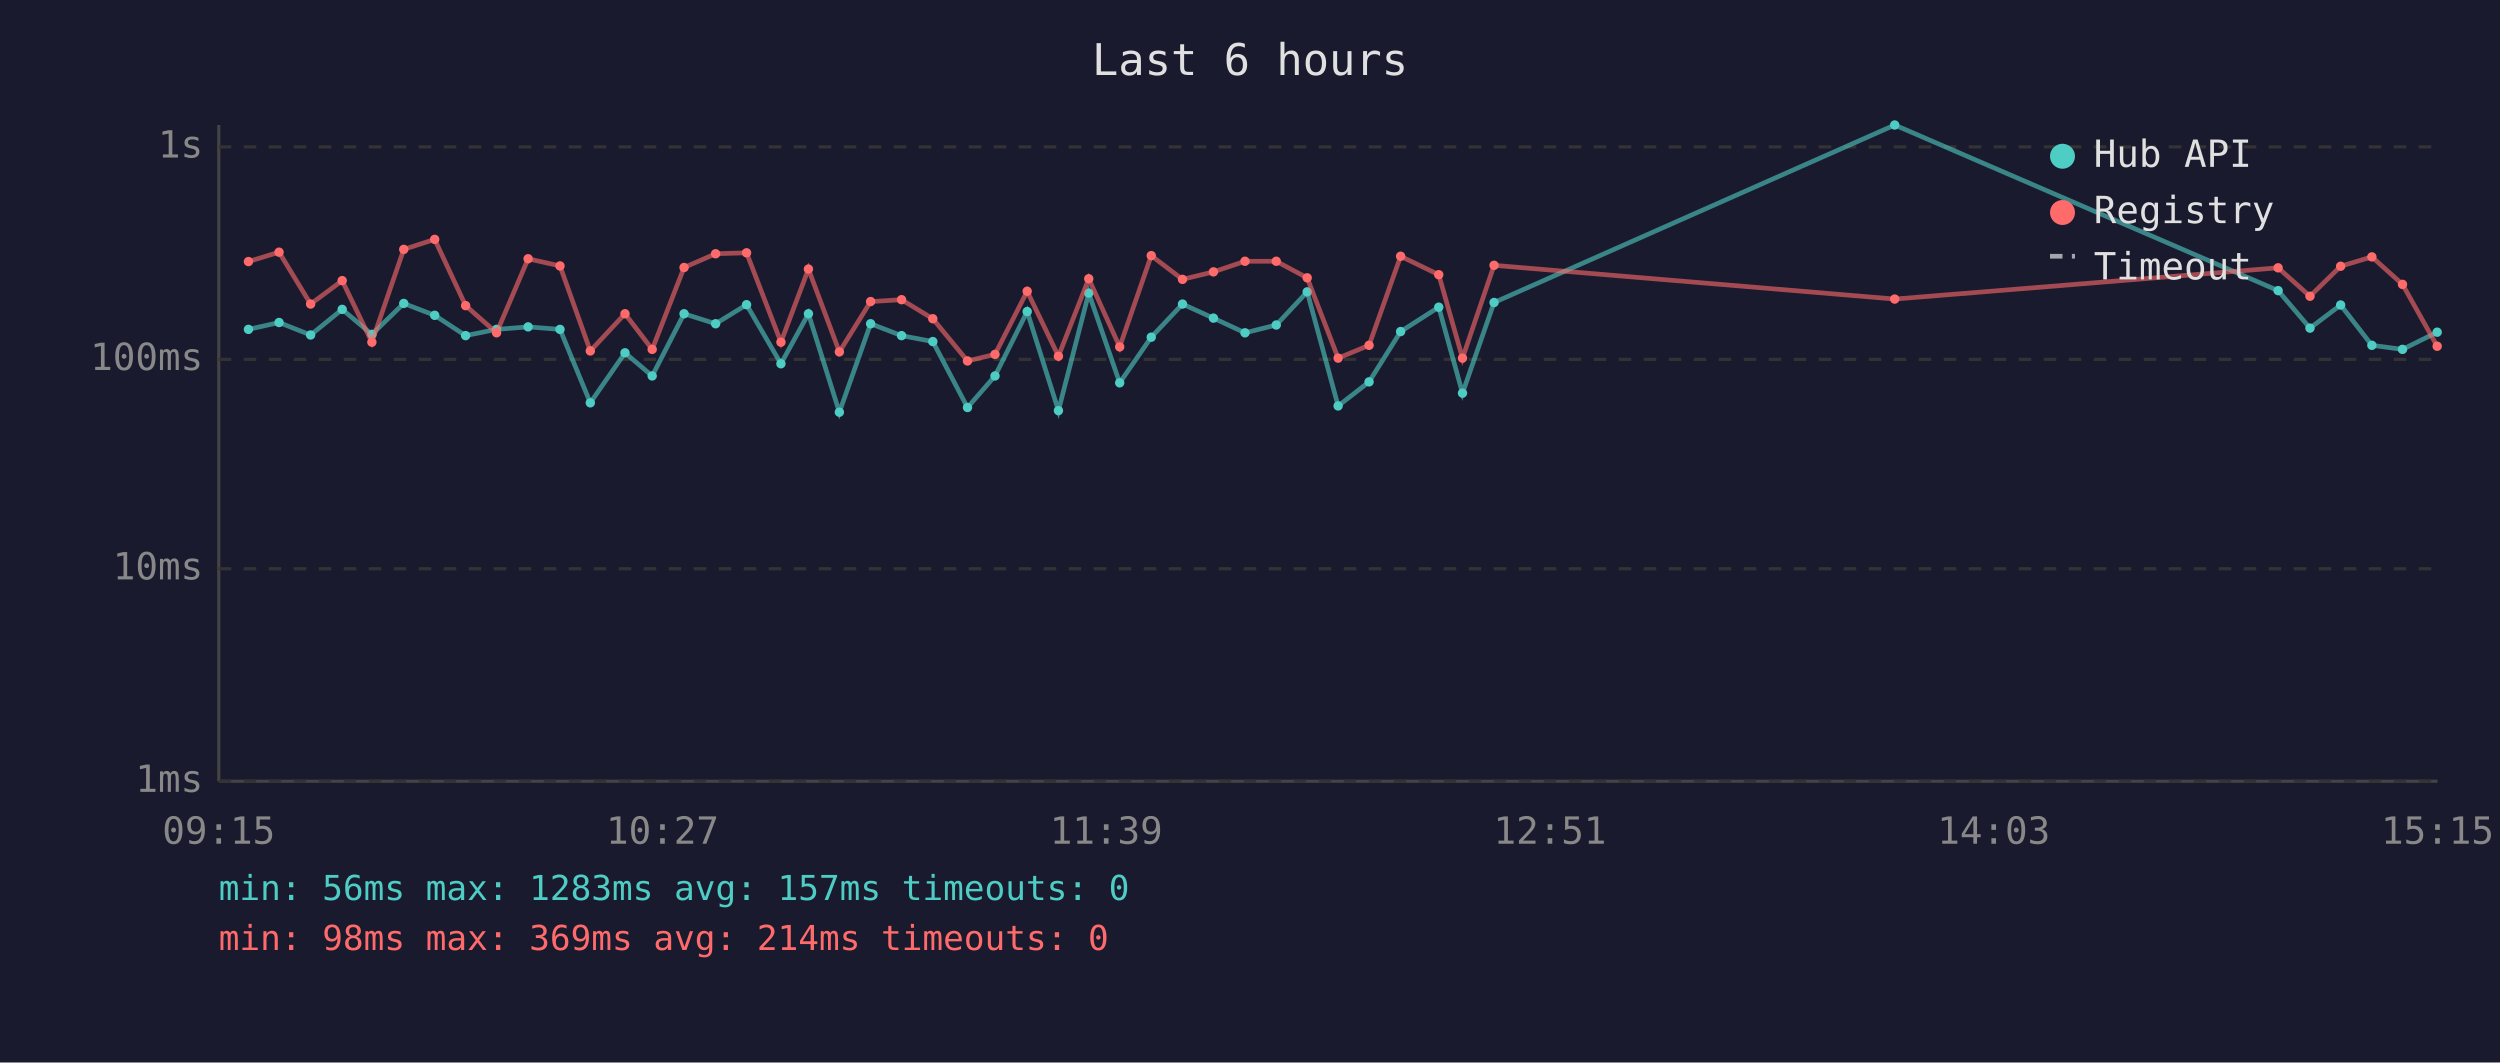
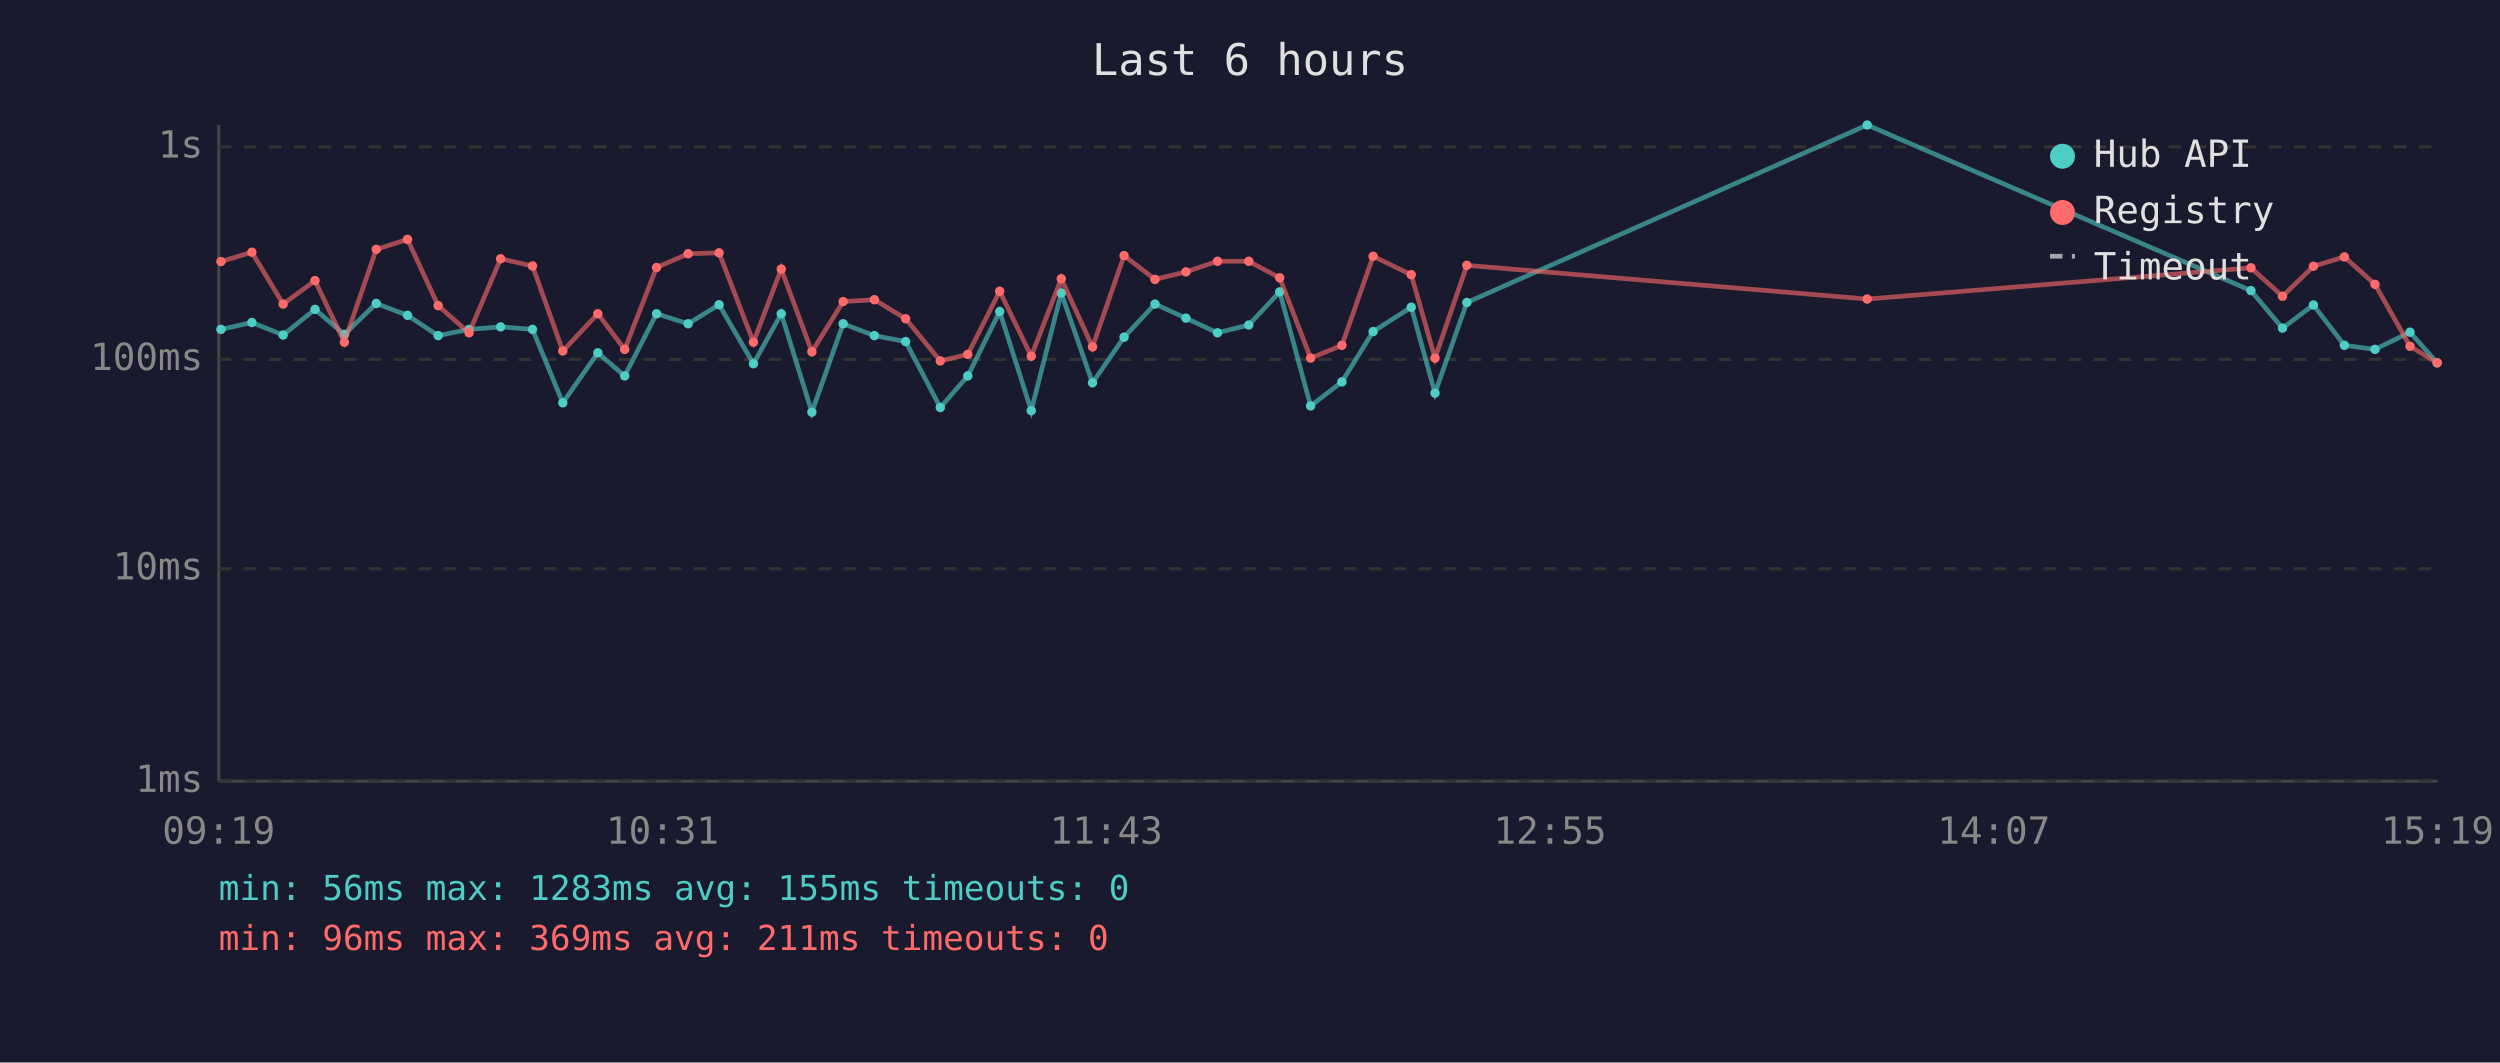
<svg xmlns="http://www.w3.org/2000/svg" viewBox="0 0 800 340" font-family="monospace" font-size="12">
  <rect width="800" height="340" fill="#1a1a2e" />
  <text x="400" y="24" fill="#e0e0e0" font-size="14" text-anchor="middle">Last 6 hours</text>
  <line x1="70" y1="40" x2="70" y2="250" stroke="#444" stroke-width="1" />
  <line x1="70" y1="250" x2="780" y2="250" stroke="#444" stroke-width="1" />
  <line x1="70" y1="250" x2="780" y2="250" stroke="#333" stroke-width="1" stroke-dasharray="4" />
  <text x="65" y="250" fill="#888" text-anchor="end" dominant-baseline="middle">1ms</text>
  <line x1="70" y1="182" x2="780" y2="182" stroke="#333" stroke-width="1" stroke-dasharray="4" />
  <text x="65" y="182" fill="#888" text-anchor="end" dominant-baseline="middle">10ms</text>
  <line x1="70" y1="115" x2="780" y2="115" stroke="#333" stroke-width="1" stroke-dasharray="4" />
  <text x="65" y="115" fill="#888" text-anchor="end" dominant-baseline="middle">100ms</text>
  <line x1="70" y1="47" x2="780" y2="47" stroke="#333" stroke-width="1" stroke-dasharray="4" />
  <text x="65" y="47" fill="#888" text-anchor="end" dominant-baseline="middle">1s</text>
-   <text x="70" y="270" fill="#888" text-anchor="middle">09:15</text>
-   <text x="212" y="270" fill="#888" text-anchor="middle">10:27</text>
-   <text x="354" y="270" fill="#888" text-anchor="middle">11:39</text>
-   <text x="496" y="270" fill="#888" text-anchor="middle">12:51</text>
-   <text x="638" y="270" fill="#888" text-anchor="middle">14:03</text>
-   <text x="780" y="270" fill="#888" text-anchor="middle">15:15</text>
-   <polyline points="79.5,105.4 89.3,103.2 99.4,107.2 109.5,99.0 119.0,107.0 129.2,97.1 139.1,100.9 149.0,107.4 158.9,105.4 169.0,104.6 179.2,105.4 188.9,128.9 200.0,112.9 208.7,120.3 218.9,100.4 229.0,103.6 238.9,97.5 249.9,116.4 258.7,100.4 268.6,131.9 278.6,103.6 288.5,107.4 298.5,109.3 309.6,130.4 318.4,120.3 328.7,99.7 338.7,131.4 348.4,93.8 358.3,122.5 368.4,107.9 378.4,97.3 388.3,101.8 398.4,106.5 408.4,104.0 418.3,93.4 428.2,129.9 438.1,122.2 448.2,106.1 460.4,98.3 468.0,125.8 478.1,96.8 606.3,40.0 729.0,93.0 739.2,105.0 749.0,97.6 759.0,110.5 768.8,111.8 779.9,106.3" fill="none" stroke="#4ecdc4" stroke-width="1.5" opacity="0.6" />
-   <circle cx="79.5" cy="105.4" r="1.5" fill="#4ecdc4" />
-   <circle cx="89.3" cy="103.2" r="1.5" fill="#4ecdc4" />
-   <circle cx="99.4" cy="107.2" r="1.5" fill="#4ecdc4" />
-   <circle cx="109.5" cy="99.0" r="1.5" fill="#4ecdc4" />
-   <circle cx="119.0" cy="107.0" r="1.5" fill="#4ecdc4" />
-   <circle cx="129.2" cy="97.1" r="1.5" fill="#4ecdc4" />
-   <circle cx="139.1" cy="100.9" r="1.5" fill="#4ecdc4" />
-   <circle cx="149.0" cy="107.4" r="1.5" fill="#4ecdc4" />
-   <circle cx="158.9" cy="105.4" r="1.5" fill="#4ecdc4" />
-   <circle cx="169.0" cy="104.6" r="1.5" fill="#4ecdc4" />
-   <circle cx="179.2" cy="105.4" r="1.5" fill="#4ecdc4" />
-   <circle cx="188.9" cy="128.9" r="1.5" fill="#4ecdc4" />
-   <circle cx="200.0" cy="112.9" r="1.5" fill="#4ecdc4" />
-   <circle cx="208.7" cy="120.3" r="1.5" fill="#4ecdc4" />
-   <circle cx="218.9" cy="100.4" r="1.5" fill="#4ecdc4" />
-   <circle cx="229.0" cy="103.6" r="1.5" fill="#4ecdc4" />
-   <circle cx="238.9" cy="97.5" r="1.5" fill="#4ecdc4" />
-   <circle cx="249.9" cy="116.4" r="1.5" fill="#4ecdc4" />
-   <circle cx="258.7" cy="100.4" r="1.5" fill="#4ecdc4" />
-   <circle cx="268.6" cy="131.9" r="1.5" fill="#4ecdc4" />
-   <circle cx="278.6" cy="103.6" r="1.5" fill="#4ecdc4" />
-   <circle cx="288.5" cy="107.4" r="1.5" fill="#4ecdc4" />
-   <circle cx="298.5" cy="109.3" r="1.5" fill="#4ecdc4" />
-   <circle cx="309.6" cy="130.4" r="1.5" fill="#4ecdc4" />
-   <circle cx="318.4" cy="120.3" r="1.5" fill="#4ecdc4" />
-   <circle cx="328.7" cy="99.7" r="1.5" fill="#4ecdc4" />
-   <circle cx="338.7" cy="131.4" r="1.5" fill="#4ecdc4" />
-   <circle cx="348.4" cy="93.8" r="1.5" fill="#4ecdc4" />
-   <circle cx="358.3" cy="122.5" r="1.5" fill="#4ecdc4" />
-   <circle cx="368.4" cy="107.9" r="1.5" fill="#4ecdc4" />
-   <circle cx="378.4" cy="97.3" r="1.5" fill="#4ecdc4" />
-   <circle cx="388.3" cy="101.8" r="1.5" fill="#4ecdc4" />
-   <circle cx="398.4" cy="106.5" r="1.5" fill="#4ecdc4" />
-   <circle cx="408.4" cy="104.0" r="1.5" fill="#4ecdc4" />
-   <circle cx="418.3" cy="93.4" r="1.5" fill="#4ecdc4" />
-   <circle cx="428.2" cy="129.9" r="1.5" fill="#4ecdc4" />
-   <circle cx="438.1" cy="122.2" r="1.5" fill="#4ecdc4" />
-   <circle cx="448.2" cy="106.1" r="1.5" fill="#4ecdc4" />
-   <circle cx="460.4" cy="98.3" r="1.5" fill="#4ecdc4" />
-   <circle cx="468.0" cy="125.8" r="1.5" fill="#4ecdc4" />
-   <circle cx="478.1" cy="96.8" r="1.5" fill="#4ecdc4" />
-   <circle cx="606.3" cy="40.0" r="1.5" fill="#4ecdc4" />
-   <circle cx="729.0" cy="93.0" r="1.5" fill="#4ecdc4" />
-   <circle cx="739.2" cy="105.0" r="1.5" fill="#4ecdc4" />
-   <circle cx="749.0" cy="97.6" r="1.5" fill="#4ecdc4" />
-   <circle cx="759.0" cy="110.5" r="1.5" fill="#4ecdc4" />
-   <circle cx="768.8" cy="111.8" r="1.5" fill="#4ecdc4" />
-   <circle cx="779.9" cy="106.3" r="1.5" fill="#4ecdc4" />
-   <polyline points="79.5,83.7 89.3,80.7 99.4,97.3 109.5,89.8 119.0,109.5 129.2,79.8 139.1,76.6 149.0,97.8 158.9,106.5 169.0,82.8 179.2,85.1 188.9,112.3 200.0,100.4 208.7,111.8 218.9,85.6 229.0,81.2 238.9,80.9 249.9,109.5 258.7,86.1 268.6,112.6 278.6,96.5 288.5,95.9 298.5,102.0 309.6,115.5 318.4,113.4 328.7,93.2 338.7,114.0 348.4,89.2 358.3,111.0 368.4,81.8 378.4,89.4 388.3,87.0 398.4,83.6 408.4,83.6 418.3,88.9 428.2,114.6 438.1,110.5 448.2,82.0 460.4,87.9 468.0,114.6 478.1,84.9 606.3,95.7 729.0,85.7 739.2,94.8 749.0,85.2 759.0,82.2 768.8,91.0 779.9,110.8" fill="none" stroke="#ff6b6b" stroke-width="1.5" opacity="0.6" />
-   <circle cx="79.5" cy="83.7" r="1.5" fill="#ff6b6b" />
-   <circle cx="89.3" cy="80.7" r="1.5" fill="#ff6b6b" />
-   <circle cx="99.4" cy="97.3" r="1.5" fill="#ff6b6b" />
-   <circle cx="109.5" cy="89.8" r="1.5" fill="#ff6b6b" />
-   <circle cx="119.0" cy="109.5" r="1.5" fill="#ff6b6b" />
-   <circle cx="129.2" cy="79.8" r="1.5" fill="#ff6b6b" />
-   <circle cx="139.1" cy="76.6" r="1.5" fill="#ff6b6b" />
-   <circle cx="149.0" cy="97.8" r="1.5" fill="#ff6b6b" />
-   <circle cx="158.9" cy="106.5" r="1.5" fill="#ff6b6b" />
-   <circle cx="169.0" cy="82.8" r="1.5" fill="#ff6b6b" />
-   <circle cx="179.2" cy="85.1" r="1.5" fill="#ff6b6b" />
-   <circle cx="188.9" cy="112.3" r="1.5" fill="#ff6b6b" />
-   <circle cx="200.0" cy="100.4" r="1.5" fill="#ff6b6b" />
-   <circle cx="208.7" cy="111.8" r="1.5" fill="#ff6b6b" />
-   <circle cx="218.9" cy="85.6" r="1.5" fill="#ff6b6b" />
-   <circle cx="229.0" cy="81.2" r="1.5" fill="#ff6b6b" />
-   <circle cx="238.9" cy="80.9" r="1.5" fill="#ff6b6b" />
-   <circle cx="249.9" cy="109.5" r="1.5" fill="#ff6b6b" />
-   <circle cx="258.7" cy="86.1" r="1.5" fill="#ff6b6b" />
-   <circle cx="268.6" cy="112.6" r="1.5" fill="#ff6b6b" />
-   <circle cx="278.6" cy="96.5" r="1.5" fill="#ff6b6b" />
-   <circle cx="288.5" cy="95.9" r="1.5" fill="#ff6b6b" />
-   <circle cx="298.5" cy="102.0" r="1.5" fill="#ff6b6b" />
-   <circle cx="309.6" cy="115.5" r="1.5" fill="#ff6b6b" />
-   <circle cx="318.4" cy="113.4" r="1.5" fill="#ff6b6b" />
-   <circle cx="328.7" cy="93.2" r="1.5" fill="#ff6b6b" />
-   <circle cx="338.7" cy="114.0" r="1.5" fill="#ff6b6b" />
-   <circle cx="348.4" cy="89.2" r="1.5" fill="#ff6b6b" />
-   <circle cx="358.3" cy="111.0" r="1.5" fill="#ff6b6b" />
-   <circle cx="368.4" cy="81.8" r="1.5" fill="#ff6b6b" />
-   <circle cx="378.4" cy="89.4" r="1.5" fill="#ff6b6b" />
-   <circle cx="388.3" cy="87.0" r="1.5" fill="#ff6b6b" />
-   <circle cx="398.4" cy="83.6" r="1.5" fill="#ff6b6b" />
-   <circle cx="408.4" cy="83.6" r="1.5" fill="#ff6b6b" />
-   <circle cx="418.3" cy="88.9" r="1.5" fill="#ff6b6b" />
-   <circle cx="428.2" cy="114.6" r="1.5" fill="#ff6b6b" />
-   <circle cx="438.1" cy="110.5" r="1.5" fill="#ff6b6b" />
-   <circle cx="448.2" cy="82.0" r="1.5" fill="#ff6b6b" />
-   <circle cx="460.4" cy="87.9" r="1.5" fill="#ff6b6b" />
-   <circle cx="468.0" cy="114.6" r="1.5" fill="#ff6b6b" />
-   <circle cx="478.1" cy="84.9" r="1.5" fill="#ff6b6b" />
-   <circle cx="606.3" cy="95.7" r="1.5" fill="#ff6b6b" />
-   <circle cx="729.0" cy="85.7" r="1.5" fill="#ff6b6b" />
-   <circle cx="739.2" cy="94.8" r="1.5" fill="#ff6b6b" />
-   <circle cx="749.0" cy="85.2" r="1.5" fill="#ff6b6b" />
-   <circle cx="759.0" cy="82.2" r="1.5" fill="#ff6b6b" />
-   <circle cx="768.8" cy="91.0" r="1.5" fill="#ff6b6b" />
-   <circle cx="779.9" cy="110.8" r="1.5" fill="#ff6b6b" />
+   <text x="70" y="270" fill="#888" text-anchor="middle">09:19</text>
+   <text x="212" y="270" fill="#888" text-anchor="middle">10:31</text>
+   <text x="354" y="270" fill="#888" text-anchor="middle">11:43</text>
+   <text x="496" y="270" fill="#888" text-anchor="middle">12:55</text>
+   <text x="638" y="270" fill="#888" text-anchor="middle">14:07</text>
+   <text x="780" y="270" fill="#888" text-anchor="middle">15:19</text>
+   <polyline points="70.7,105.4 80.6,103.2 90.6,107.2 100.8,99.0 110.2,107.0 120.4,97.1 130.4,100.9 140.2,107.4 150.1,105.4 160.2,104.6 170.4,105.4 180.1,128.9 191.3,112.9 199.9,120.3 210.1,100.4 220.2,103.6 230.1,97.5 241.1,116.4 250.0,100.4 259.8,131.9 269.8,103.6 279.8,107.4 289.8,109.3 300.9,130.4 309.7,120.3 319.9,99.7 330.0,131.4 339.6,93.8 349.6,122.5 359.7,107.9 369.6,97.3 379.5,101.8 389.6,106.5 399.6,104.0 409.5,93.4 419.4,129.9 429.4,122.2 439.4,106.1 451.6,98.3 459.2,125.8 469.4,96.8 597.5,40.0 720.3,93.0 730.4,105.0 740.3,97.6 750.2,110.5 760.0,111.8 771.2,106.3 779.9,116.1" fill="none" stroke="#4ecdc4" stroke-width="1.5" opacity="0.6" />
+   <circle cx="70.7" cy="105.4" r="1.5" fill="#4ecdc4" />
+   <circle cx="80.6" cy="103.2" r="1.5" fill="#4ecdc4" />
+   <circle cx="90.6" cy="107.2" r="1.5" fill="#4ecdc4" />
+   <circle cx="100.8" cy="99.0" r="1.5" fill="#4ecdc4" />
+   <circle cx="110.2" cy="107.0" r="1.5" fill="#4ecdc4" />
+   <circle cx="120.4" cy="97.1" r="1.5" fill="#4ecdc4" />
+   <circle cx="130.4" cy="100.9" r="1.5" fill="#4ecdc4" />
+   <circle cx="140.2" cy="107.4" r="1.5" fill="#4ecdc4" />
+   <circle cx="150.1" cy="105.4" r="1.5" fill="#4ecdc4" />
+   <circle cx="160.2" cy="104.6" r="1.5" fill="#4ecdc4" />
+   <circle cx="170.4" cy="105.4" r="1.5" fill="#4ecdc4" />
+   <circle cx="180.1" cy="128.9" r="1.5" fill="#4ecdc4" />
+   <circle cx="191.3" cy="112.9" r="1.5" fill="#4ecdc4" />
+   <circle cx="199.9" cy="120.3" r="1.5" fill="#4ecdc4" />
+   <circle cx="210.1" cy="100.4" r="1.5" fill="#4ecdc4" />
+   <circle cx="220.2" cy="103.6" r="1.5" fill="#4ecdc4" />
+   <circle cx="230.1" cy="97.5" r="1.5" fill="#4ecdc4" />
+   <circle cx="241.1" cy="116.4" r="1.5" fill="#4ecdc4" />
+   <circle cx="250.0" cy="100.4" r="1.5" fill="#4ecdc4" />
+   <circle cx="259.8" cy="131.9" r="1.5" fill="#4ecdc4" />
+   <circle cx="269.8" cy="103.6" r="1.5" fill="#4ecdc4" />
+   <circle cx="279.8" cy="107.4" r="1.5" fill="#4ecdc4" />
+   <circle cx="289.8" cy="109.3" r="1.5" fill="#4ecdc4" />
+   <circle cx="300.9" cy="130.4" r="1.5" fill="#4ecdc4" />
+   <circle cx="309.7" cy="120.3" r="1.5" fill="#4ecdc4" />
+   <circle cx="319.9" cy="99.7" r="1.5" fill="#4ecdc4" />
+   <circle cx="330.0" cy="131.4" r="1.5" fill="#4ecdc4" />
+   <circle cx="339.6" cy="93.8" r="1.5" fill="#4ecdc4" />
+   <circle cx="349.6" cy="122.5" r="1.5" fill="#4ecdc4" />
+   <circle cx="359.7" cy="107.9" r="1.5" fill="#4ecdc4" />
+   <circle cx="369.6" cy="97.3" r="1.5" fill="#4ecdc4" />
+   <circle cx="379.5" cy="101.8" r="1.5" fill="#4ecdc4" />
+   <circle cx="389.6" cy="106.5" r="1.5" fill="#4ecdc4" />
+   <circle cx="399.6" cy="104.0" r="1.5" fill="#4ecdc4" />
+   <circle cx="409.5" cy="93.4" r="1.5" fill="#4ecdc4" />
+   <circle cx="419.4" cy="129.9" r="1.5" fill="#4ecdc4" />
+   <circle cx="429.4" cy="122.2" r="1.5" fill="#4ecdc4" />
+   <circle cx="439.4" cy="106.1" r="1.5" fill="#4ecdc4" />
+   <circle cx="451.6" cy="98.3" r="1.5" fill="#4ecdc4" />
+   <circle cx="459.2" cy="125.8" r="1.5" fill="#4ecdc4" />
+   <circle cx="469.4" cy="96.8" r="1.5" fill="#4ecdc4" />
+   <circle cx="597.5" cy="40.0" r="1.5" fill="#4ecdc4" />
+   <circle cx="720.3" cy="93.0" r="1.5" fill="#4ecdc4" />
+   <circle cx="730.4" cy="105.0" r="1.5" fill="#4ecdc4" />
+   <circle cx="740.3" cy="97.6" r="1.5" fill="#4ecdc4" />
+   <circle cx="750.2" cy="110.5" r="1.5" fill="#4ecdc4" />
+   <circle cx="760.0" cy="111.8" r="1.5" fill="#4ecdc4" />
+   <circle cx="771.2" cy="106.3" r="1.5" fill="#4ecdc4" />
+   <circle cx="779.9" cy="116.1" r="1.5" fill="#4ecdc4" />
+   <polyline points="70.7,83.7 80.6,80.7 90.6,97.3 100.8,89.8 110.2,109.5 120.4,79.8 130.4,76.6 140.2,97.8 150.1,106.5 160.2,82.8 170.4,85.1 180.1,112.3 191.3,100.4 199.9,111.8 210.1,85.6 220.2,81.2 230.1,80.9 241.1,109.5 250.0,86.1 259.8,112.6 269.8,96.5 279.8,95.9 289.8,102.0 300.9,115.5 309.7,113.4 319.9,93.2 330.0,114.0 339.6,89.2 349.6,111.0 359.7,81.8 369.6,89.4 379.5,87.0 389.6,83.6 399.6,83.6 409.5,88.9 419.4,114.6 429.4,110.5 439.4,82.0 451.6,87.9 459.2,114.6 469.4,84.9 597.5,95.7 720.3,85.7 730.4,94.8 740.3,85.2 750.2,82.2 760.0,91.0 771.2,110.8 779.9,116.1" fill="none" stroke="#ff6b6b" stroke-width="1.5" opacity="0.6" />
+   <circle cx="70.7" cy="83.7" r="1.5" fill="#ff6b6b" />
+   <circle cx="80.6" cy="80.7" r="1.5" fill="#ff6b6b" />
+   <circle cx="90.6" cy="97.3" r="1.5" fill="#ff6b6b" />
+   <circle cx="100.8" cy="89.8" r="1.5" fill="#ff6b6b" />
+   <circle cx="110.2" cy="109.5" r="1.5" fill="#ff6b6b" />
+   <circle cx="120.4" cy="79.8" r="1.5" fill="#ff6b6b" />
+   <circle cx="130.4" cy="76.6" r="1.5" fill="#ff6b6b" />
+   <circle cx="140.2" cy="97.8" r="1.5" fill="#ff6b6b" />
+   <circle cx="150.1" cy="106.5" r="1.5" fill="#ff6b6b" />
+   <circle cx="160.2" cy="82.8" r="1.5" fill="#ff6b6b" />
+   <circle cx="170.4" cy="85.1" r="1.5" fill="#ff6b6b" />
+   <circle cx="180.1" cy="112.3" r="1.5" fill="#ff6b6b" />
+   <circle cx="191.3" cy="100.4" r="1.5" fill="#ff6b6b" />
+   <circle cx="199.9" cy="111.8" r="1.5" fill="#ff6b6b" />
+   <circle cx="210.1" cy="85.6" r="1.5" fill="#ff6b6b" />
+   <circle cx="220.2" cy="81.2" r="1.5" fill="#ff6b6b" />
+   <circle cx="230.1" cy="80.9" r="1.5" fill="#ff6b6b" />
+   <circle cx="241.1" cy="109.5" r="1.5" fill="#ff6b6b" />
+   <circle cx="250.0" cy="86.1" r="1.5" fill="#ff6b6b" />
+   <circle cx="259.8" cy="112.6" r="1.5" fill="#ff6b6b" />
+   <circle cx="269.8" cy="96.5" r="1.5" fill="#ff6b6b" />
+   <circle cx="279.8" cy="95.9" r="1.5" fill="#ff6b6b" />
+   <circle cx="289.8" cy="102.0" r="1.5" fill="#ff6b6b" />
+   <circle cx="300.9" cy="115.5" r="1.5" fill="#ff6b6b" />
+   <circle cx="309.7" cy="113.4" r="1.5" fill="#ff6b6b" />
+   <circle cx="319.9" cy="93.2" r="1.5" fill="#ff6b6b" />
+   <circle cx="330.0" cy="114.0" r="1.5" fill="#ff6b6b" />
+   <circle cx="339.6" cy="89.2" r="1.5" fill="#ff6b6b" />
+   <circle cx="349.6" cy="111.0" r="1.5" fill="#ff6b6b" />
+   <circle cx="359.7" cy="81.8" r="1.5" fill="#ff6b6b" />
+   <circle cx="369.6" cy="89.4" r="1.5" fill="#ff6b6b" />
+   <circle cx="379.5" cy="87.0" r="1.5" fill="#ff6b6b" />
+   <circle cx="389.6" cy="83.6" r="1.5" fill="#ff6b6b" />
+   <circle cx="399.6" cy="83.6" r="1.5" fill="#ff6b6b" />
+   <circle cx="409.5" cy="88.9" r="1.5" fill="#ff6b6b" />
+   <circle cx="419.4" cy="114.6" r="1.5" fill="#ff6b6b" />
+   <circle cx="429.4" cy="110.5" r="1.5" fill="#ff6b6b" />
+   <circle cx="439.4" cy="82.0" r="1.5" fill="#ff6b6b" />
+   <circle cx="451.6" cy="87.9" r="1.5" fill="#ff6b6b" />
+   <circle cx="459.2" cy="114.6" r="1.5" fill="#ff6b6b" />
+   <circle cx="469.4" cy="84.9" r="1.5" fill="#ff6b6b" />
+   <circle cx="597.5" cy="95.7" r="1.5" fill="#ff6b6b" />
+   <circle cx="720.3" cy="85.7" r="1.5" fill="#ff6b6b" />
+   <circle cx="730.4" cy="94.8" r="1.5" fill="#ff6b6b" />
+   <circle cx="740.3" cy="85.2" r="1.5" fill="#ff6b6b" />
+   <circle cx="750.2" cy="82.2" r="1.5" fill="#ff6b6b" />
+   <circle cx="760.0" cy="91.0" r="1.5" fill="#ff6b6b" />
+   <circle cx="771.2" cy="110.8" r="1.5" fill="#ff6b6b" />
+   <circle cx="779.9" cy="116.1" r="1.5" fill="#ff6b6b" />
  <circle cx="660" cy="50" r="4" fill="#4ecdc4" />
  <text x="670" y="50" fill="#e0e0e0" dominant-baseline="middle">Hub API</text>
  <circle cx="660" cy="68" r="4" fill="#ff6b6b" />
  <text x="670" y="68" fill="#e0e0e0" dominant-baseline="middle">Registry</text>
  <line x1="656" y1="82" x2="664" y2="82" stroke="#e0e0e0" stroke-width="1.5" stroke-dasharray="4,3" opacity="0.7" />
  <text x="670" y="86" fill="#e0e0e0" dominant-baseline="middle">Timeout</text>
-   <text x="70" y="288" fill="#4ecdc4" font-size="11">min: 56ms  max: 1283ms  avg: 157ms  timeouts: 0</text>
-   <text x="70" y="304" fill="#ff6b6b" font-size="11">min: 98ms  max: 369ms  avg: 214ms  timeouts: 0</text>
+   <text x="70" y="288" fill="#4ecdc4" font-size="11">min: 56ms  max: 1283ms  avg: 155ms  timeouts: 0</text>
+   <text x="70" y="304" fill="#ff6b6b" font-size="11">min: 96ms  max: 369ms  avg: 211ms  timeouts: 0</text>
</svg>
